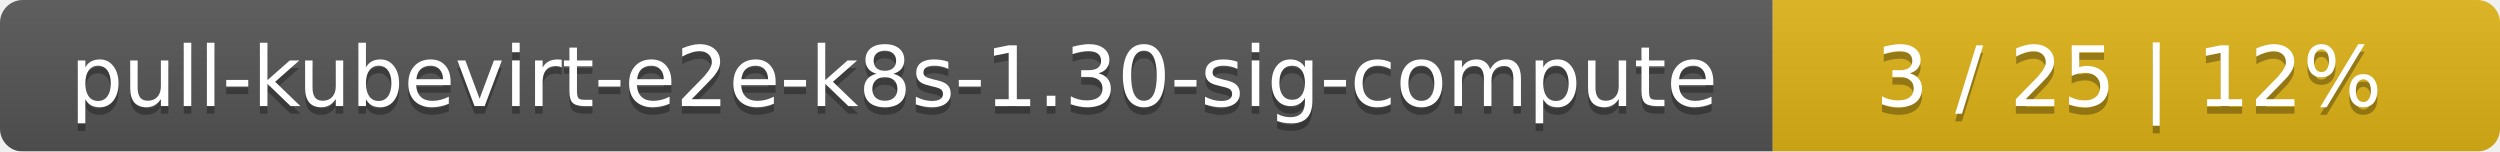
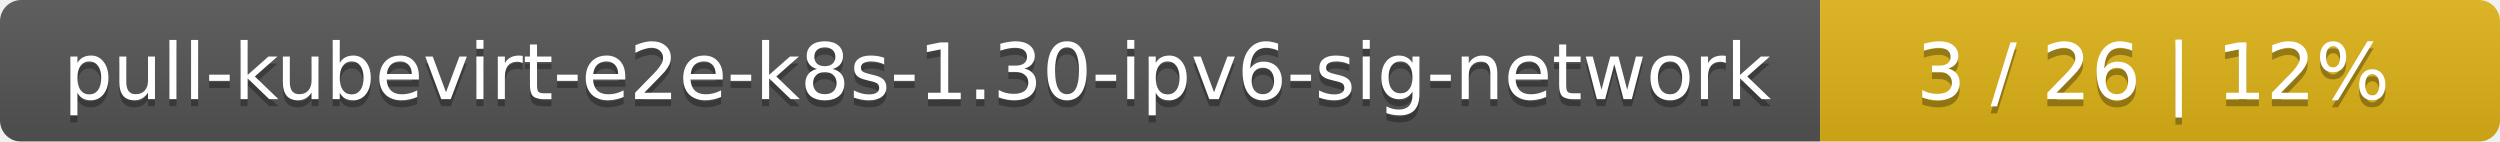
- <svg xmlns="http://www.w3.org/2000/svg" width="330" height="20">
+ <svg xmlns="http://www.w3.org/2000/svg" width="353" height="20">
  <linearGradient id="smooth" x2="0" y2="100%">
    <stop offset="0" stop-color="#bbb" stop-opacity=".1" />
    <stop offset="1" stop-opacity=".1" />
  </linearGradient>
  <mask id="round">
-     <rect width="330" height="20" rx="3" fill="#fff" />
+     <rect width="353" height="20" rx="3" fill="#fff" />
  </mask>
  <g mask="url(#round)">
-     <rect width="234" height="20" fill="#555" />
-     <rect x="234" width="96" height="20" fill="#dfb317" />
-     <rect width="330" height="20" fill="url(#smooth)" />
+     <rect width="257" height="20" fill="#555" />
+     <rect x="257" width="96" height="20" fill="#dfb317" />
+     <rect width="353" height="20" fill="url(#smooth)" />
  </g>
  <g fill="#fff" text-anchor="middle" font-family="DejaVu Sans,Verdana,Geneva,sans-serif" font-size="11">
-     <text x="118" y="15" fill="#010101" fill-opacity=".3">pull-kubevirt-e2e-k8s-1.30-sig-compute</text>
-     <text x="118" y="14">pull-kubevirt-e2e-k8s-1.30-sig-compute</text>
-     <text x="281" y="15" fill="#010101" fill-opacity=".3">3 / 25    |    12%</text>
-     <text x="281" y="14">3 / 25    |    12%</text>
+     <text x="129.5" y="15" fill="#010101" fill-opacity=".3">pull-kubevirt-e2e-k8s-1.30-ipv6-sig-network</text>
+     <text x="129.5" y="14">pull-kubevirt-e2e-k8s-1.30-ipv6-sig-network</text>
+     <text x="304" y="15" fill="#010101" fill-opacity=".3">3 / 26    |    12%</text>
+     <text x="304" y="14">3 / 26    |    12%</text>
  </g>
</svg>
